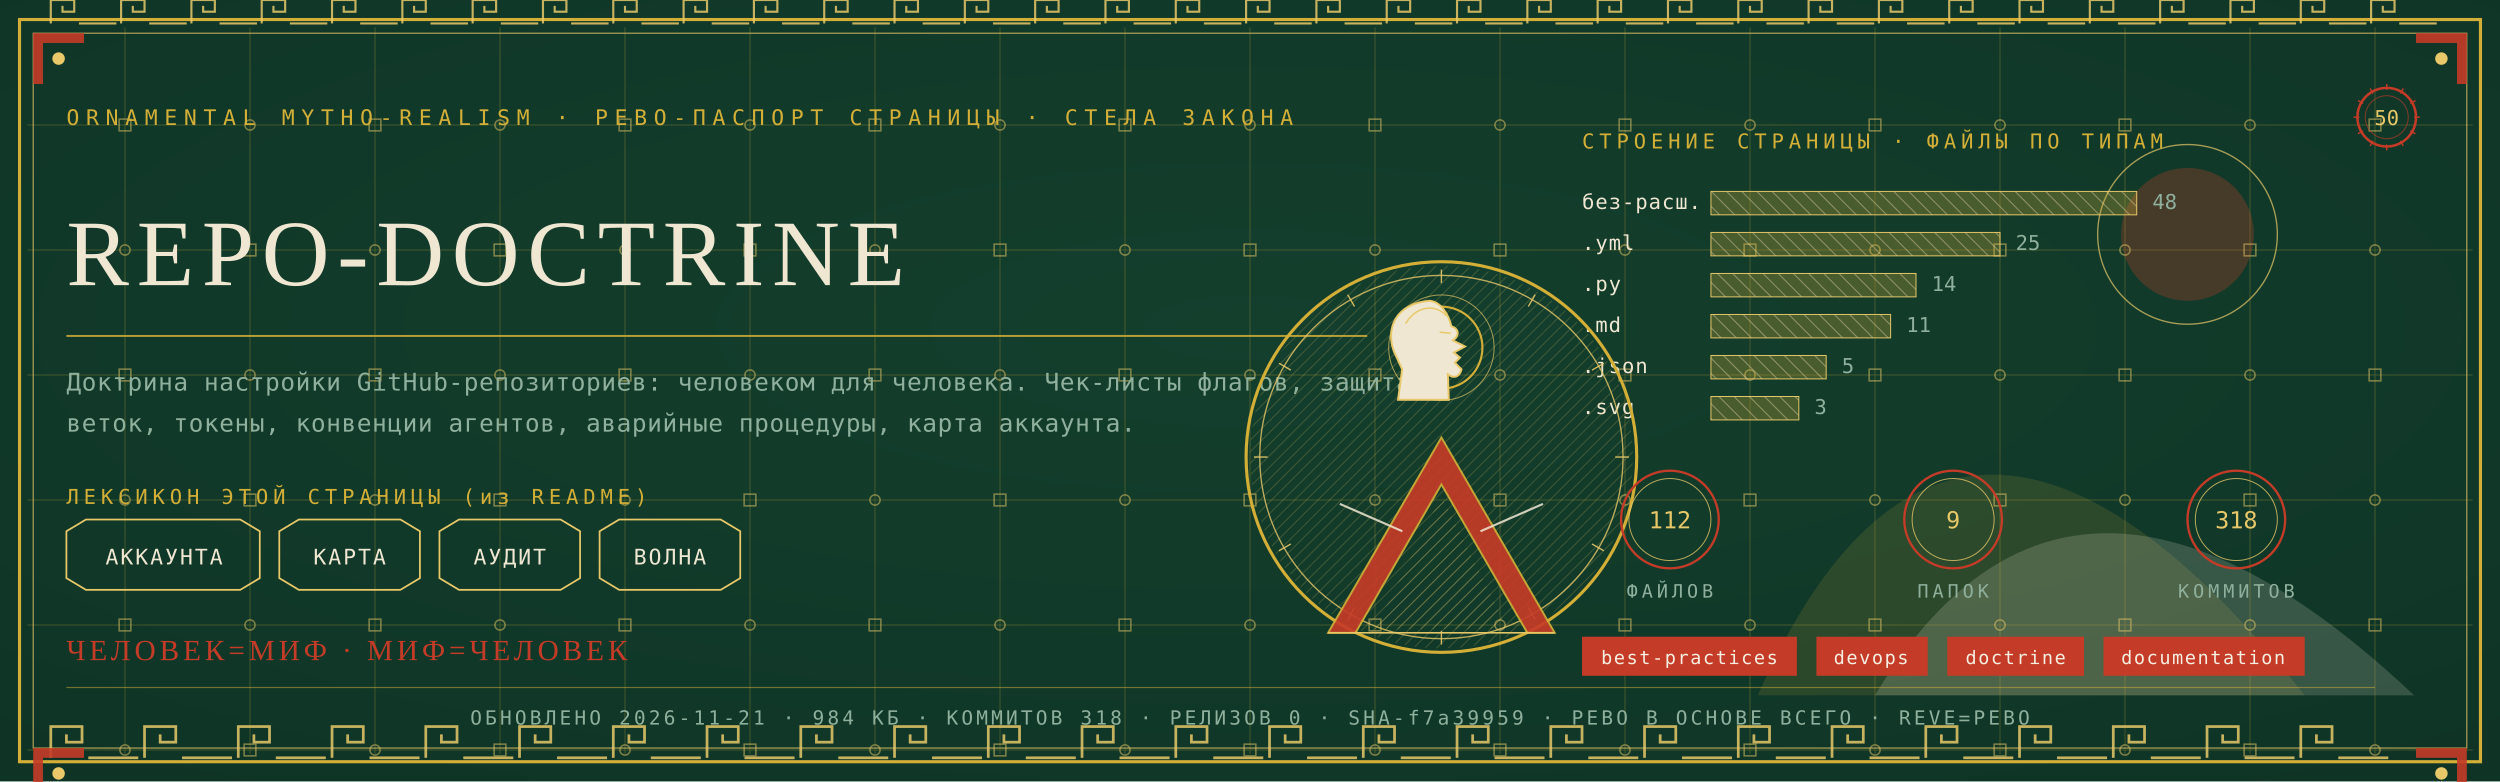
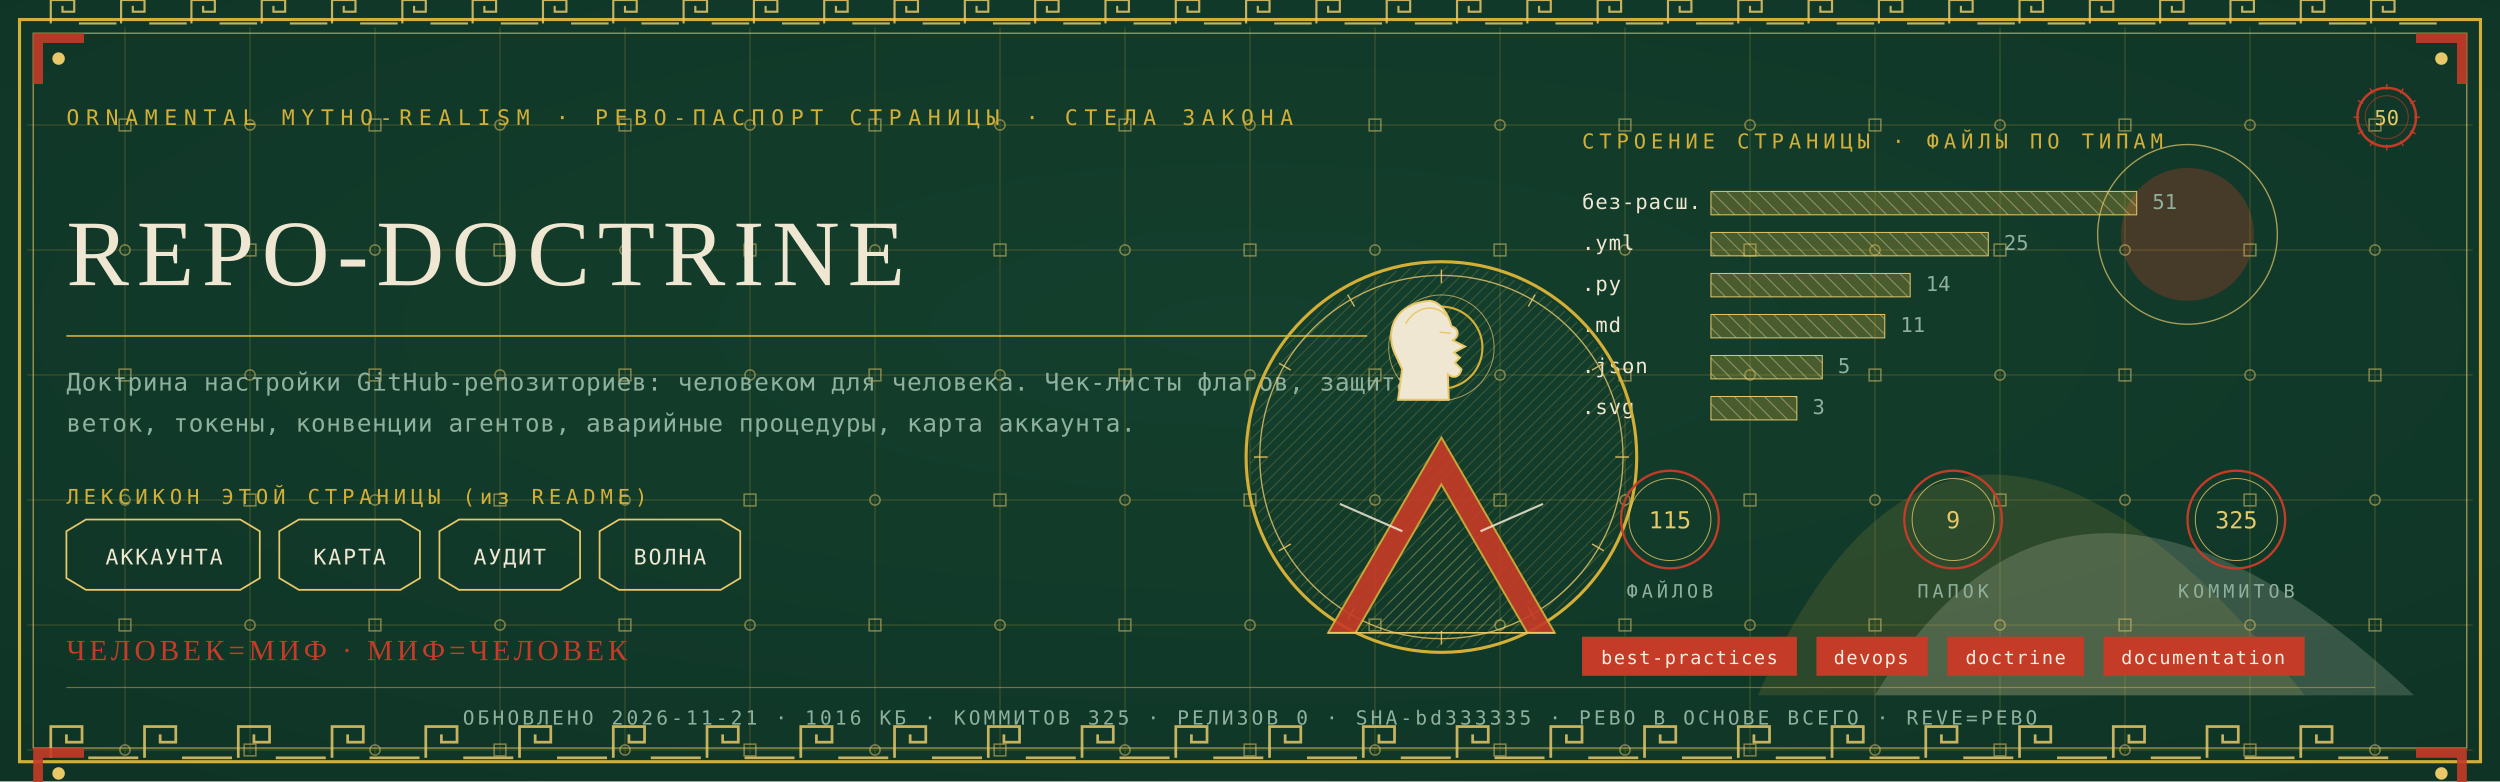
<svg xmlns="http://www.w3.org/2000/svg" viewBox="0 0 1280 400" width="1280" height="400">
  <defs>
    <radialGradient id="rp50" cx="0.5" cy="0.42" r="1.1">
      <stop offset="0" stop-color="#14402E" />
      <stop offset="1" stop-color="#0C2E21" />
    </radialGradient>
    <pattern id="hatchm" width="4.2" height="4.2" patternUnits="userSpaceOnUse" patternTransform="rotate(45)">
      <rect width="4.2" height="4.2" fill="none" />
      <line x1="0" y1="0" x2="0" y2="4.2" stroke="#E8C868" stroke-width="0.5" />
    </pattern>
    <pattern id="hatchv" width="5.5" height="5.5" patternUnits="userSpaceOnUse" patternTransform="rotate(-45)">
      <rect width="5.5" height="5.5" fill="none" />
      <line x1="0" y1="0" x2="0" y2="5.5" stroke="#EFE7D2" stroke-width="0.5" />
    </pattern>
  </defs>
  <rect width="1280" height="400" fill="#0C2E21" />
  <rect width="1280" height="400" fill="url(#rp50)" opacity="0.94" />
  <path d="M 900 356 Q 1000 130 1180 356 Z" fill="#D4AF37" opacity="0.14" />
  <path d="M 960 356 Q 1060 190 1236 356 Z" fill="#EFE7D2" opacity="0.18" />
  <circle cx="1120" cy="120" r="34" fill="#C43B27" opacity="0.30" />
  <circle cx="1120" cy="120" r="46" fill="none" stroke="#E8C868" stroke-width="0.7" opacity="0.7" />
  <g stroke="#D4AF37" stroke-width="0.45" opacity="0.30">
    <line x1="64" y1="14" x2="64" y2="386" />
    <line x1="128" y1="14" x2="128" y2="386" />
    <line x1="192" y1="14" x2="192" y2="386" />
    <line x1="256" y1="14" x2="256" y2="386" />
    <line x1="320" y1="14" x2="320" y2="386" />
    <line x1="384" y1="14" x2="384" y2="386" />
    <line x1="448" y1="14" x2="448" y2="386" />
    <line x1="512" y1="14" x2="512" y2="386" />
    <line x1="576" y1="14" x2="576" y2="386" />
    <line x1="640" y1="14" x2="640" y2="386" />
    <line x1="704" y1="14" x2="704" y2="386" />
    <line x1="768" y1="14" x2="768" y2="386" />
    <line x1="832" y1="14" x2="832" y2="386" />
    <line x1="896" y1="14" x2="896" y2="386" />
    <line x1="960" y1="14" x2="960" y2="386" />
    <line x1="1024" y1="14" x2="1024" y2="386" />
    <line x1="1088" y1="14" x2="1088" y2="386" />
    <line x1="1152" y1="14" x2="1152" y2="386" />
    <line x1="1216" y1="14" x2="1216" y2="386" />
    <line x1="14" y1="64" x2="1266" y2="64" />
    <line x1="14" y1="128" x2="1266" y2="128" />
    <line x1="14" y1="192" x2="1266" y2="192" />
    <line x1="14" y1="256" x2="1266" y2="256" />
    <line x1="14" y1="320" x2="1266" y2="320" />
    <line x1="14" y1="384" x2="1266" y2="384" />
  </g>
  <g fill="none" stroke="#E8C868" stroke-width="0.8" opacity="0.5">
    <rect x="61" y="61" width="6" height="6" />
    <circle cx="64" cy="128" r="2.6" />
    <rect x="61" y="189" width="6" height="6" />
    <circle cx="64" cy="256" r="2.6" />
    <rect x="61" y="317" width="6" height="6" />
    <circle cx="64" cy="384" r="2.6" />
    <circle cx="128" cy="64" r="2.6" />
    <rect x="125" y="125" width="6" height="6" />
    <circle cx="128" cy="192" r="2.6" />
    <rect x="125" y="253" width="6" height="6" />
    <circle cx="128" cy="320" r="2.6" />
    <rect x="125" y="381" width="6" height="6" />
    <rect x="189" y="61" width="6" height="6" />
    <circle cx="192" cy="128" r="2.6" />
    <rect x="189" y="189" width="6" height="6" />
    <circle cx="192" cy="256" r="2.6" />
    <rect x="189" y="317" width="6" height="6" />
    <circle cx="192" cy="384" r="2.6" />
    <circle cx="256" cy="64" r="2.6" />
    <rect x="253" y="125" width="6" height="6" />
    <circle cx="256" cy="192" r="2.6" />
    <rect x="253" y="253" width="6" height="6" />
    <circle cx="256" cy="320" r="2.6" />
    <rect x="253" y="381" width="6" height="6" />
    <rect x="317" y="61" width="6" height="6" />
    <circle cx="320" cy="128" r="2.6" />
    <rect x="317" y="189" width="6" height="6" />
    <circle cx="320" cy="256" r="2.6" />
    <rect x="317" y="317" width="6" height="6" />
    <circle cx="320" cy="384" r="2.6" />
    <circle cx="384" cy="64" r="2.6" />
    <rect x="381" y="125" width="6" height="6" />
    <circle cx="384" cy="192" r="2.6" />
    <rect x="381" y="253" width="6" height="6" />
    <circle cx="384" cy="320" r="2.6" />
    <rect x="381" y="381" width="6" height="6" />
    <rect x="445" y="61" width="6" height="6" />
    <circle cx="448" cy="128" r="2.6" />
    <rect x="445" y="189" width="6" height="6" />
    <circle cx="448" cy="256" r="2.6" />
    <rect x="445" y="317" width="6" height="6" />
    <circle cx="448" cy="384" r="2.6" />
    <circle cx="512" cy="64" r="2.6" />
    <rect x="509" y="125" width="6" height="6" />
    <circle cx="512" cy="192" r="2.6" />
    <rect x="509" y="253" width="6" height="6" />
    <circle cx="512" cy="320" r="2.6" />
    <rect x="509" y="381" width="6" height="6" />
    <rect x="573" y="61" width="6" height="6" />
    <circle cx="576" cy="128" r="2.6" />
    <rect x="573" y="189" width="6" height="6" />
    <circle cx="576" cy="256" r="2.6" />
    <rect x="573" y="317" width="6" height="6" />
    <circle cx="576" cy="384" r="2.6" />
    <circle cx="640" cy="64" r="2.6" />
    <rect x="637" y="125" width="6" height="6" />
    <circle cx="640" cy="192" r="2.6" />
    <rect x="637" y="253" width="6" height="6" />
    <circle cx="640" cy="320" r="2.6" />
    <rect x="637" y="381" width="6" height="6" />
    <rect x="701" y="61" width="6" height="6" />
    <circle cx="704" cy="128" r="2.6" />
    <rect x="701" y="189" width="6" height="6" />
    <circle cx="704" cy="256" r="2.6" />
    <rect x="701" y="317" width="6" height="6" />
    <circle cx="704" cy="384" r="2.6" />
    <circle cx="768" cy="64" r="2.6" />
    <rect x="765" y="125" width="6" height="6" />
    <circle cx="768" cy="192" r="2.6" />
    <rect x="765" y="253" width="6" height="6" />
    <circle cx="768" cy="320" r="2.6" />
    <rect x="765" y="381" width="6" height="6" />
    <rect x="829" y="61" width="6" height="6" />
    <circle cx="832" cy="128" r="2.6" />
    <rect x="829" y="189" width="6" height="6" />
    <circle cx="832" cy="256" r="2.6" />
    <rect x="829" y="317" width="6" height="6" />
    <circle cx="832" cy="384" r="2.6" />
    <circle cx="896" cy="64" r="2.6" />
    <rect x="893" y="125" width="6" height="6" />
    <circle cx="896" cy="192" r="2.6" />
    <rect x="893" y="253" width="6" height="6" />
    <circle cx="896" cy="320" r="2.6" />
    <rect x="893" y="381" width="6" height="6" />
    <rect x="957" y="61" width="6" height="6" />
    <circle cx="960" cy="128" r="2.6" />
    <rect x="957" y="189" width="6" height="6" />
    <circle cx="960" cy="256" r="2.6" />
    <rect x="957" y="317" width="6" height="6" />
    <circle cx="960" cy="384" r="2.6" />
    <circle cx="1024" cy="64" r="2.6" />
    <rect x="1021" y="125" width="6" height="6" />
    <circle cx="1024" cy="192" r="2.6" />
    <rect x="1021" y="253" width="6" height="6" />
    <circle cx="1024" cy="320" r="2.6" />
    <rect x="1021" y="381" width="6" height="6" />
    <rect x="1085" y="61" width="6" height="6" />
    <circle cx="1088" cy="128" r="2.6" />
    <rect x="1085" y="189" width="6" height="6" />
    <circle cx="1088" cy="256" r="2.6" />
    <rect x="1085" y="317" width="6" height="6" />
    <circle cx="1088" cy="384" r="2.6" />
    <circle cx="1152" cy="64" r="2.6" />
    <rect x="1149" y="125" width="6" height="6" />
    <circle cx="1152" cy="192" r="2.6" />
    <rect x="1149" y="253" width="6" height="6" />
    <circle cx="1152" cy="320" r="2.6" />
    <rect x="1149" y="381" width="6" height="6" />
    <rect x="1213" y="61" width="6" height="6" />
    <circle cx="1216" cy="128" r="2.6" />
    <rect x="1213" y="189" width="6" height="6" />
    <circle cx="1216" cy="256" r="2.6" />
    <rect x="1213" y="317" width="6" height="6" />
    <circle cx="1216" cy="384" r="2.6" />
  </g>
  <rect x="10" y="10" width="1260" height="380" fill="none" stroke="#D4AF37" stroke-width="1.6" />
  <rect x="17" y="17" width="1246" height="366" fill="none" stroke="#E8C868" stroke-width="0.6" opacity="0.75" />
  <g fill="none" stroke="#E8C868" stroke-width="1.4" opacity="0.85">
    <path d="M 26 388 L 26 372 L 42 372 L 42 380.0 L 34.0 380.0 L 34.0 376.0" />
    <line x1="45.2" y1="388" x2="70.8" y2="388" />
    <path d="M 74 388 L 74 372 L 90 372 L 90 380.0 L 82.0 380.0 L 82.0 376.0" />
    <line x1="93.2" y1="388" x2="118.8" y2="388" />
    <path d="M 122 388 L 122 372 L 138 372 L 138 380.0 L 130.0 380.0 L 130.0 376.0" />
    <line x1="141.2" y1="388" x2="166.8" y2="388" />
    <path d="M 170 388 L 170 372 L 186 372 L 186 380.0 L 178.0 380.0 L 178.0 376.0" />
    <line x1="189.2" y1="388" x2="214.8" y2="388" />
    <path d="M 218 388 L 218 372 L 234 372 L 234 380.0 L 226.0 380.0 L 226.0 376.0" />
    <line x1="237.2" y1="388" x2="262.8" y2="388" />
    <path d="M 266 388 L 266 372 L 282 372 L 282 380.0 L 274.0 380.0 L 274.0 376.0" />
    <line x1="285.2" y1="388" x2="310.8" y2="388" />
    <path d="M 314 388 L 314 372 L 330 372 L 330 380.0 L 322.0 380.0 L 322.0 376.0" />
    <line x1="333.2" y1="388" x2="358.8" y2="388" />
    <path d="M 362 388 L 362 372 L 378 372 L 378 380.0 L 370.0 380.0 L 370.0 376.0" />
    <line x1="381.2" y1="388" x2="406.8" y2="388" />
    <path d="M 410 388 L 410 372 L 426 372 L 426 380.0 L 418.0 380.0 L 418.0 376.0" />
    <line x1="429.2" y1="388" x2="454.8" y2="388" />
    <path d="M 458 388 L 458 372 L 474 372 L 474 380.0 L 466.0 380.0 L 466.0 376.0" />
    <line x1="477.2" y1="388" x2="502.8" y2="388" />
    <path d="M 506 388 L 506 372 L 522 372 L 522 380.0 L 514.0 380.0 L 514.0 376.0" />
    <line x1="525.2" y1="388" x2="550.8" y2="388" />
    <path d="M 554 388 L 554 372 L 570 372 L 570 380.0 L 562.0 380.0 L 562.0 376.0" />
    <line x1="573.2" y1="388" x2="598.8" y2="388" />
    <path d="M 602 388 L 602 372 L 618 372 L 618 380.0 L 610.0 380.0 L 610.0 376.0" />
    <line x1="621.2" y1="388" x2="646.8" y2="388" />
    <path d="M 650 388 L 650 372 L 666 372 L 666 380.0 L 658.0 380.0 L 658.0 376.0" />
    <line x1="669.2" y1="388" x2="694.8" y2="388" />
    <path d="M 698 388 L 698 372 L 714 372 L 714 380.0 L 706.0 380.0 L 706.0 376.0" />
    <line x1="717.2" y1="388" x2="742.8" y2="388" />
    <path d="M 746 388 L 746 372 L 762 372 L 762 380.0 L 754.0 380.0 L 754.0 376.0" />
    <line x1="765.2" y1="388" x2="790.8" y2="388" />
    <path d="M 794 388 L 794 372 L 810 372 L 810 380.0 L 802.0 380.0 L 802.0 376.0" />
    <line x1="813.2" y1="388" x2="838.8" y2="388" />
    <path d="M 842 388 L 842 372 L 858 372 L 858 380.0 L 850.0 380.0 L 850.0 376.0" />
    <line x1="861.2" y1="388" x2="886.8" y2="388" />
    <path d="M 890 388 L 890 372 L 906 372 L 906 380.0 L 898.0 380.0 L 898.0 376.0" />
    <line x1="909.2" y1="388" x2="934.8" y2="388" />
    <path d="M 938 388 L 938 372 L 954 372 L 954 380.0 L 946.0 380.0 L 946.0 376.0" />
    <line x1="957.2" y1="388" x2="982.8" y2="388" />
    <path d="M 986 388 L 986 372 L 1002 372 L 1002 380.0 L 994.0 380.0 L 994.0 376.0" />
    <line x1="1005.2" y1="388" x2="1030.8" y2="388" />
    <path d="M 1034 388 L 1034 372 L 1050 372 L 1050 380.0 L 1042.0 380.0 L 1042.0 376.0" />
    <line x1="1053.2" y1="388" x2="1078.8" y2="388" />
    <path d="M 1082 388 L 1082 372 L 1098 372 L 1098 380.0 L 1090.0 380.0 L 1090.0 376.0" />
    <line x1="1101.2" y1="388" x2="1126.8" y2="388" />
    <path d="M 1130 388 L 1130 372 L 1146 372 L 1146 380.0 L 1138.0 380.0 L 1138.0 376.0" />
    <line x1="1149.2" y1="388" x2="1174.8" y2="388" />
    <path d="M 1178 388 L 1178 372 L 1194 372 L 1194 380.0 L 1186.0 380.0 L 1186.0 376.0" />
    <line x1="1197.2" y1="388" x2="1222.8" y2="388" />
  </g>
  <g fill="none" stroke="#E8C868" stroke-width="1.1" opacity="0.85">
    <path d="M 26 12 L 26 0 L 38 0 L 38 6.0 L 32.0 6.0 L 32.0 3.0" />
    <line x1="40.4" y1="12" x2="59.6" y2="12" />
    <path d="M 62 12 L 62 0 L 74 0 L 74 6.0 L 68.0 6.0 L 68.0 3.0" />
    <line x1="76.4" y1="12" x2="95.6" y2="12" />
    <path d="M 98 12 L 98 0 L 110 0 L 110 6.0 L 104.0 6.0 L 104.0 3.0" />
    <line x1="112.4" y1="12" x2="131.6" y2="12" />
    <path d="M 134 12 L 134 0 L 146 0 L 146 6.0 L 140.0 6.0 L 140.0 3.0" />
    <line x1="148.4" y1="12" x2="167.6" y2="12" />
    <path d="M 170 12 L 170 0 L 182 0 L 182 6.0 L 176.0 6.0 L 176.0 3.0" />
    <line x1="184.4" y1="12" x2="203.6" y2="12" />
    <path d="M 206 12 L 206 0 L 218 0 L 218 6.0 L 212.0 6.0 L 212.0 3.0" />
    <line x1="220.4" y1="12" x2="239.6" y2="12" />
    <path d="M 242 12 L 242 0 L 254 0 L 254 6.0 L 248.0 6.0 L 248.0 3.0" />
    <line x1="256.4" y1="12" x2="275.6" y2="12" />
    <path d="M 278 12 L 278 0 L 290 0 L 290 6.0 L 284.0 6.0 L 284.0 3.0" />
    <line x1="292.4" y1="12" x2="311.6" y2="12" />
    <path d="M 314 12 L 314 0 L 326 0 L 326 6.0 L 320.0 6.0 L 320.0 3.0" />
    <line x1="328.4" y1="12" x2="347.6" y2="12" />
    <path d="M 350 12 L 350 0 L 362 0 L 362 6.0 L 356.0 6.0 L 356.0 3.0" />
    <line x1="364.4" y1="12" x2="383.6" y2="12" />
    <path d="M 386 12 L 386 0 L 398 0 L 398 6.0 L 392.0 6.0 L 392.0 3.0" />
    <line x1="400.4" y1="12" x2="419.6" y2="12" />
    <path d="M 422 12 L 422 0 L 434 0 L 434 6.0 L 428.0 6.0 L 428.0 3.0" />
    <line x1="436.4" y1="12" x2="455.6" y2="12" />
    <path d="M 458 12 L 458 0 L 470 0 L 470 6.0 L 464.0 6.0 L 464.0 3.0" />
    <line x1="472.4" y1="12" x2="491.6" y2="12" />
    <path d="M 494 12 L 494 0 L 506 0 L 506 6.0 L 500.0 6.0 L 500.0 3.0" />
    <line x1="508.4" y1="12" x2="527.6" y2="12" />
    <path d="M 530 12 L 530 0 L 542 0 L 542 6.0 L 536.0 6.0 L 536.0 3.0" />
    <line x1="544.4" y1="12" x2="563.6" y2="12" />
    <path d="M 566 12 L 566 0 L 578 0 L 578 6.0 L 572.0 6.0 L 572.0 3.0" />
    <line x1="580.4" y1="12" x2="599.6" y2="12" />
    <path d="M 602 12 L 602 0 L 614 0 L 614 6.0 L 608.0 6.0 L 608.0 3.0" />
    <line x1="616.4" y1="12" x2="635.6" y2="12" />
    <path d="M 638 12 L 638 0 L 650 0 L 650 6.0 L 644.0 6.0 L 644.0 3.0" />
    <line x1="652.4" y1="12" x2="671.6" y2="12" />
    <path d="M 674 12 L 674 0 L 686 0 L 686 6.0 L 680.0 6.0 L 680.0 3.0" />
    <line x1="688.4" y1="12" x2="707.6" y2="12" />
    <path d="M 710 12 L 710 0 L 722 0 L 722 6.0 L 716.0 6.0 L 716.0 3.0" />
    <line x1="724.4" y1="12" x2="743.6" y2="12" />
    <path d="M 746 12 L 746 0 L 758 0 L 758 6.0 L 752.0 6.0 L 752.0 3.0" />
    <line x1="760.4" y1="12" x2="779.6" y2="12" />
    <path d="M 782 12 L 782 0 L 794 0 L 794 6.0 L 788.0 6.0 L 788.0 3.0" />
    <line x1="796.4" y1="12" x2="815.6" y2="12" />
    <path d="M 818 12 L 818 0 L 830 0 L 830 6.0 L 824.0 6.0 L 824.0 3.0" />
    <line x1="832.4" y1="12" x2="851.6" y2="12" />
    <path d="M 854 12 L 854 0 L 866 0 L 866 6.0 L 860.0 6.0 L 860.0 3.0" />
    <line x1="868.4" y1="12" x2="887.6" y2="12" />
    <path d="M 890 12 L 890 0 L 902 0 L 902 6.0 L 896.0 6.0 L 896.0 3.0" />
    <line x1="904.4" y1="12" x2="923.6" y2="12" />
    <path d="M 926 12 L 926 0 L 938 0 L 938 6.0 L 932.0 6.0 L 932.0 3.0" />
    <line x1="940.4" y1="12" x2="959.6" y2="12" />
    <path d="M 962 12 L 962 0 L 974 0 L 974 6.0 L 968.0 6.0 L 968.0 3.0" />
    <line x1="976.4" y1="12" x2="995.6" y2="12" />
    <path d="M 998 12 L 998 0 L 1010 0 L 1010 6.0 L 1004.0 6.0 L 1004.0 3.0" />
    <line x1="1012.4" y1="12" x2="1031.6" y2="12" />
    <path d="M 1034 12 L 1034 0 L 1046 0 L 1046 6.0 L 1040.0 6.0 L 1040.0 3.0" />
    <line x1="1048.4" y1="12" x2="1067.6" y2="12" />
    <path d="M 1070 12 L 1070 0 L 1082 0 L 1082 6.0 L 1076.0 6.0 L 1076.0 3.0" />
    <line x1="1084.4" y1="12" x2="1103.6" y2="12" />
    <path d="M 1106 12 L 1106 0 L 1118 0 L 1118 6.0 L 1112.0 6.0 L 1112.0 3.0" />
    <line x1="1120.4" y1="12" x2="1139.6" y2="12" />
    <path d="M 1142 12 L 1142 0 L 1154 0 L 1154 6.0 L 1148.0 6.0 L 1148.0 3.0" />
    <line x1="1156.4" y1="12" x2="1175.6" y2="12" />
    <path d="M 1178 12 L 1178 0 L 1190 0 L 1190 6.0 L 1184.0 6.0 L 1184.0 3.0" />
    <line x1="1192.4" y1="12" x2="1211.6" y2="12" />
    <path d="M 1214 12 L 1214 0 L 1226 0 L 1226 6.0 L 1220.0 6.0 L 1220.0 3.0" />
    <line x1="1228.4" y1="12" x2="1247.6" y2="12" />
  </g>
  <g transform="translate(17,17) scale(1,1)">
    <path d="M 0 0 L 26 0 L 26 5 L 5 5 L 5 26 L 0 26 Z" fill="#C43B27" opacity="0.9" />
    <circle cx="13" cy="13" r="3.2" fill="#E8C868" />
  </g>
  <g transform="translate(1263,17) scale(-1,1)">
    <path d="M 0 0 L 26 0 L 26 5 L 5 5 L 5 26 L 0 26 Z" fill="#C43B27" opacity="0.9" />
    <circle cx="13" cy="13" r="3.2" fill="#E8C868" />
  </g>
  <g transform="translate(17,383) scale(1,1)">
    <path d="M 0 0 L 26 0 L 26 5 L 5 5 L 5 26 L 0 26 Z" fill="#C43B27" opacity="0.9" />
    <circle cx="13" cy="13" r="3.2" fill="#E8C868" />
  </g>
  <g transform="translate(1263,383) scale(-1,1)">
    <path d="M 0 0 L 26 0 L 26 5 L 5 5 L 5 26 L 0 26 Z" fill="#C43B27" opacity="0.9" />
    <circle cx="13" cy="13" r="3.2" fill="#E8C868" />
  </g>
  <text x="34" y="64" font-family="'Cascadia Mono', ui-monospace, Consolas, monospace" font-size="11" fill="#D4AF37" letter-spacing="3.4">ORNAMENTAL MYTHO-REALISM · РЕВО-ПАСПОРТ СТРАНИЦЫ · СТЕЛА ЗАКОНА</text>
  <g transform="translate(1222,60)">
    <circle r="15" fill="none" stroke="#C43B27" stroke-width="1.3" />
    <circle r="11" fill="none" stroke="#C43B27" stroke-width="0.55" opacity="0.6" />
    <text y="4" text-anchor="middle" font-family="'Cascadia Mono', ui-monospace, Consolas, monospace" font-size="10.5" fill="#E8C868">50</text>
    <g stroke="#C43B27" stroke-width="0.7">
      <line x1="0" y1="-17" x2="0" y2="-14" transform="rotate(0)" />
      <line x1="0" y1="-17" x2="0" y2="-14" transform="rotate(30)" />
      <line x1="0" y1="-17" x2="0" y2="-14" transform="rotate(60)" />
      <line x1="0" y1="-17" x2="0" y2="-14" transform="rotate(90)" />
      <line x1="0" y1="-17" x2="0" y2="-14" transform="rotate(120)" />
      <line x1="0" y1="-17" x2="0" y2="-14" transform="rotate(150)" />
      <line x1="0" y1="-17" x2="0" y2="-14" transform="rotate(180)" />
      <line x1="0" y1="-17" x2="0" y2="-14" transform="rotate(210)" />
      <line x1="0" y1="-17" x2="0" y2="-14" transform="rotate(240)" />
      <line x1="0" y1="-17" x2="0" y2="-14" transform="rotate(270)" />
      <line x1="0" y1="-17" x2="0" y2="-14" transform="rotate(300)" />
      <line x1="0" y1="-17" x2="0" y2="-14" transform="rotate(330)" />
    </g>
  </g>
  <text x="34" y="146" font-family="Georgia, 'Times New Roman', serif" font-size="48.0" fill="#EFE7D2" letter-spacing="4">REPO-DOCTRINE</text>
  <line x1="34" y1="172" x2="700" y2="172" stroke="#D4AF37" stroke-width="1" opacity="0.85" />
  <text x="34" y="200" font-family="'Cascadia Mono', ui-monospace, Consolas, monospace" font-size="12.5" fill="#8FB09C" letter-spacing="0.3">Доктрина настройки GitHub-репозиториев: человеком для человека. Чек-листы флагов, защита</text>
  <text x="34" y="221" font-family="'Cascadia Mono', ui-monospace, Consolas, monospace" font-size="12.5" fill="#8FB09C" letter-spacing="0.3">веток, токены, конвенции агентов, аварийные процедуры, карта аккаунта.</text>
  <text x="34" y="258" font-family="'Cascadia Mono', ui-monospace, Consolas, monospace" font-size="10.5" fill="#D4AF37" letter-spacing="2.5">ЛЕКСИКОН ЭТОЙ СТРАНИЦЫ (из README)</text>
  <path d="M 34 272 L 44 266 L 123 266 L 133 272 L 133 296 L 123 302 L 44 302 L 34 296 Z" fill="none" stroke="#E8C868" stroke-width="0.9" />
  <text x="84" y="289" text-anchor="middle" font-family="'Cascadia Mono', ui-monospace, Consolas, monospace" font-size="11" fill="#EFE7D2" letter-spacing="1">АККАУНТА</text>
  <path d="M 143 272 L 153 266 L 205 266 L 215 272 L 215 296 L 205 302 L 153 302 L 143 296 Z" fill="none" stroke="#E8C868" stroke-width="0.9" />
  <text x="179" y="289" text-anchor="middle" font-family="'Cascadia Mono', ui-monospace, Consolas, monospace" font-size="11" fill="#EFE7D2" letter-spacing="1">КАРТА</text>
  <path d="M 225 272 L 235 266 L 287 266 L 297 272 L 297 296 L 287 302 L 235 302 L 225 296 Z" fill="none" stroke="#E8C868" stroke-width="0.9" />
  <text x="261" y="289" text-anchor="middle" font-family="'Cascadia Mono', ui-monospace, Consolas, monospace" font-size="11" fill="#EFE7D2" letter-spacing="1">АУДИТ</text>
  <path d="M 307 272 L 317 266 L 369 266 L 379 272 L 379 296 L 369 302 L 317 302 L 307 296 Z" fill="none" stroke="#E8C868" stroke-width="0.9" />
  <text x="343" y="289" text-anchor="middle" font-family="'Cascadia Mono', ui-monospace, Consolas, monospace" font-size="11" fill="#EFE7D2" letter-spacing="1">ВОЛНА</text>
  <text x="810" y="76" font-family="'Cascadia Mono', ui-monospace, Consolas, monospace" font-size="10.5" fill="#D4AF37" letter-spacing="2.5">СТРОЕНИЕ СТРАНИЦЫ · ФАЙЛЫ ПО ТИПАМ</text>
  <text x="810" y="107" font-family="'Cascadia Mono', ui-monospace, Consolas, monospace" font-size="10.5" fill="#EFE7D2" letter-spacing="0.5">без-расш.</text>
  <rect x="876" y="98" width="218" height="12" fill="url(#hatchv)" opacity="0.9" />
  <rect x="876" y="98" width="218" height="12" fill="#D4AF37" opacity="0.28" />
  <rect x="876" y="98" width="218" height="12" fill="none" stroke="#E8C868" stroke-width="0.5" />
-   <text x="1102" y="107" font-family="'Cascadia Mono', ui-monospace, Consolas, monospace" font-size="10.5" fill="#8FB09C">48</text>
+   <text x="1102" y="107" font-family="'Cascadia Mono', ui-monospace, Consolas, monospace" font-size="10.5" fill="#8FB09C">51</text>
  <text x="810" y="128" font-family="'Cascadia Mono', ui-monospace, Consolas, monospace" font-size="10.5" fill="#EFE7D2" letter-spacing="0.5">.yml</text>
-   <rect x="876" y="119" width="148" height="12" fill="url(#hatchv)" opacity="0.9" />
-   <rect x="876" y="119" width="148" height="12" fill="#D4AF37" opacity="0.28" />
-   <rect x="876" y="119" width="148" height="12" fill="none" stroke="#E8C868" stroke-width="0.5" />
-   <text x="1032" y="128" font-family="'Cascadia Mono', ui-monospace, Consolas, monospace" font-size="10.5" fill="#8FB09C">25</text>
+   <rect x="876" y="119" width="142" height="12" fill="url(#hatchv)" opacity="0.9" />
+   <rect x="876" y="119" width="142" height="12" fill="#D4AF37" opacity="0.28" />
+   <rect x="876" y="119" width="142" height="12" fill="none" stroke="#E8C868" stroke-width="0.5" />
+   <text x="1026" y="128" font-family="'Cascadia Mono', ui-monospace, Consolas, monospace" font-size="10.5" fill="#8FB09C">25</text>
  <text x="810" y="149" font-family="'Cascadia Mono', ui-monospace, Consolas, monospace" font-size="10.5" fill="#EFE7D2" letter-spacing="0.5">.py</text>
-   <rect x="876" y="140" width="105" height="12" fill="url(#hatchv)" opacity="0.9" />
-   <rect x="876" y="140" width="105" height="12" fill="#D4AF37" opacity="0.28" />
-   <rect x="876" y="140" width="105" height="12" fill="none" stroke="#E8C868" stroke-width="0.5" />
-   <text x="989" y="149" font-family="'Cascadia Mono', ui-monospace, Consolas, monospace" font-size="10.5" fill="#8FB09C">14</text>
+   <rect x="876" y="140" width="102" height="12" fill="url(#hatchv)" opacity="0.9" />
+   <rect x="876" y="140" width="102" height="12" fill="#D4AF37" opacity="0.28" />
+   <rect x="876" y="140" width="102" height="12" fill="none" stroke="#E8C868" stroke-width="0.5" />
+   <text x="986" y="149" font-family="'Cascadia Mono', ui-monospace, Consolas, monospace" font-size="10.5" fill="#8FB09C">14</text>
  <text x="810" y="170" font-family="'Cascadia Mono', ui-monospace, Consolas, monospace" font-size="10.5" fill="#EFE7D2" letter-spacing="0.5">.md</text>
-   <rect x="876" y="161" width="92" height="12" fill="url(#hatchv)" opacity="0.9" />
-   <rect x="876" y="161" width="92" height="12" fill="#D4AF37" opacity="0.28" />
-   <rect x="876" y="161" width="92" height="12" fill="none" stroke="#E8C868" stroke-width="0.5" />
-   <text x="976" y="170" font-family="'Cascadia Mono', ui-monospace, Consolas, monospace" font-size="10.5" fill="#8FB09C">11</text>
+   <rect x="876" y="161" width="89" height="12" fill="url(#hatchv)" opacity="0.9" />
+   <rect x="876" y="161" width="89" height="12" fill="#D4AF37" opacity="0.28" />
+   <rect x="876" y="161" width="89" height="12" fill="none" stroke="#E8C868" stroke-width="0.5" />
+   <text x="973" y="170" font-family="'Cascadia Mono', ui-monospace, Consolas, monospace" font-size="10.5" fill="#8FB09C">11</text>
  <text x="810" y="191" font-family="'Cascadia Mono', ui-monospace, Consolas, monospace" font-size="10.5" fill="#EFE7D2" letter-spacing="0.5">.json</text>
-   <rect x="876" y="182" width="59" height="12" fill="url(#hatchv)" opacity="0.9" />
-   <rect x="876" y="182" width="59" height="12" fill="#D4AF37" opacity="0.28" />
-   <rect x="876" y="182" width="59" height="12" fill="none" stroke="#E8C868" stroke-width="0.5" />
-   <text x="943" y="191" font-family="'Cascadia Mono', ui-monospace, Consolas, monospace" font-size="10.5" fill="#8FB09C">5</text>
+   <rect x="876" y="182" width="57" height="12" fill="url(#hatchv)" opacity="0.9" />
+   <rect x="876" y="182" width="57" height="12" fill="#D4AF37" opacity="0.28" />
+   <rect x="876" y="182" width="57" height="12" fill="none" stroke="#E8C868" stroke-width="0.5" />
+   <text x="941" y="191" font-family="'Cascadia Mono', ui-monospace, Consolas, monospace" font-size="10.5" fill="#8FB09C">5</text>
  <text x="810" y="212" font-family="'Cascadia Mono', ui-monospace, Consolas, monospace" font-size="10.5" fill="#EFE7D2" letter-spacing="0.5">.svg</text>
-   <rect x="876" y="203" width="45" height="12" fill="url(#hatchv)" opacity="0.9" />
-   <rect x="876" y="203" width="45" height="12" fill="#D4AF37" opacity="0.28" />
-   <rect x="876" y="203" width="45" height="12" fill="none" stroke="#E8C868" stroke-width="0.5" />
-   <text x="929" y="212" font-family="'Cascadia Mono', ui-monospace, Consolas, monospace" font-size="10.5" fill="#8FB09C">3</text>
+   <rect x="876" y="203" width="44" height="12" fill="url(#hatchv)" opacity="0.9" />
+   <rect x="876" y="203" width="44" height="12" fill="#D4AF37" opacity="0.28" />
+   <rect x="876" y="203" width="44" height="12" fill="none" stroke="#E8C868" stroke-width="0.5" />
+   <text x="928" y="212" font-family="'Cascadia Mono', ui-monospace, Consolas, monospace" font-size="10.5" fill="#8FB09C">3</text>
  <g transform="translate(738,234)">
    <circle r="100" fill="none" stroke="#D4AF37" stroke-width="1.6" />
    <circle r="93" fill="none" stroke="#E8C868" stroke-width="0.7" opacity="0.8" />
    <circle r="98" fill="url(#hatchm)" opacity="0.4" />
    <g stroke="#E8C868" stroke-width="0.7" opacity="0.9">
      <line x1="0" y1="-96" x2="0" y2="-89" transform="rotate(0)" />
      <line x1="0" y1="-96" x2="0" y2="-89" transform="rotate(30)" />
      <line x1="0" y1="-96" x2="0" y2="-89" transform="rotate(60)" />
      <line x1="0" y1="-96" x2="0" y2="-89" transform="rotate(90)" />
      <line x1="0" y1="-96" x2="0" y2="-89" transform="rotate(120)" />
      <line x1="0" y1="-96" x2="0" y2="-89" transform="rotate(150)" />
      <line x1="0" y1="-96" x2="0" y2="-89" transform="rotate(180)" />
      <line x1="0" y1="-96" x2="0" y2="-89" transform="rotate(210)" />
      <line x1="0" y1="-96" x2="0" y2="-89" transform="rotate(240)" />
      <line x1="0" y1="-96" x2="0" y2="-89" transform="rotate(270)" />
      <line x1="0" y1="-96" x2="0" y2="-89" transform="rotate(300)" />
      <line x1="0" y1="-96" x2="0" y2="-89" transform="rotate(330)" />
    </g>
    <circle cy="-56" r="21" fill="none" stroke="#D4AF37" stroke-width="1.1" />
    <circle cy="-56" r="27" fill="none" stroke="#E8C868" stroke-width="0.5" opacity="0.7" />
    <path d="M -6.0 -80.0 C -23.5 -78.7 -28.7 -65.7 -24.3 -54.0 L -20.1 -44.9 L -22.2 -29.3 L 3.8 -29.3 L 3.3 -42.3 C 6.9 -39.7 9.5 -41.5 10.3 -44.9 L 6.9 -48.3 L 9.5 -50.9 L 6.4 -53.5 L 12.1 -56.6 L 5.9 -59.7 C 9.5 -62.3 9.0 -65.7 5.1 -67.0 C 3.8 -72.7 -0.1 -79.5 -6.0 -80.0 Z" fill="#EFE7D2" stroke="#E8C868" stroke-width="1.0" />
    <g fill="none" stroke="#E8C868" stroke-width="0.8" opacity="0.95">
      <path d="M -18.3 -68.3 C -13.1 -77.4 -2.7 -78.7 2.5 -72.2" />
      <path d="M -0.9 -63.9 L 4.8 -63.4" />
    </g>
    <path d="M -58.0 90.0 L 0 -10.0 L 58.0 90.0 L 44.0 90.0 L 0 14.0 L -44.0 90.0 Z" fill="#C43B27" opacity="0.92" stroke="#D4AF37" stroke-width="1.0" />
    <path d="M -34.0 88.0 L 0 20.0 L 34.0 88.0" fill="url(#hatchm)" opacity="0.5" stroke="none" />
    <path d="M -58.0 90.0 L 58.0 90.0" fill="none" stroke="#E8C868" stroke-width="0.8" />
    <path d="M -52.0 24.0 L -20.0 38.0" fill="none" stroke="#EFE7D2" stroke-width="1.1" opacity="0.85" />
    <path d="M 52.0 24.0 L 20.0 38.0" fill="none" stroke="#EFE7D2" stroke-width="1.1" opacity="0.85" />
  </g>
  <g transform="translate(855,266)">
    <circle r="25" fill="none" stroke="#C43B27" stroke-width="1.2" />
    <circle r="21" fill="none" stroke="#E8C868" stroke-width="0.5" opacity="0.8" />
-     <text y="4.5" text-anchor="middle" font-family="'Cascadia Mono', ui-monospace, Consolas, monospace" font-size="12" fill="#E8C868">112</text>
+     <text y="4.5" text-anchor="middle" font-family="'Cascadia Mono', ui-monospace, Consolas, monospace" font-size="12" fill="#E8C868">115</text>
    <text y="40" text-anchor="middle" font-family="'Cascadia Mono', ui-monospace, Consolas, monospace" font-size="9.5" fill="#8FB09C" letter-spacing="2">ФАЙЛОВ</text>
  </g>
  <g transform="translate(1000,266)">
    <circle r="25" fill="none" stroke="#C43B27" stroke-width="1.2" />
    <circle r="21" fill="none" stroke="#E8C868" stroke-width="0.5" opacity="0.8" />
    <text y="4.5" text-anchor="middle" font-family="'Cascadia Mono', ui-monospace, Consolas, monospace" font-size="12" fill="#E8C868">9</text>
    <text y="40" text-anchor="middle" font-family="'Cascadia Mono', ui-monospace, Consolas, monospace" font-size="9.5" fill="#8FB09C" letter-spacing="2">ПАПОК</text>
  </g>
  <g transform="translate(1145,266)">
    <circle r="25" fill="none" stroke="#C43B27" stroke-width="1.2" />
    <circle r="21" fill="none" stroke="#E8C868" stroke-width="0.5" opacity="0.8" />
-     <text y="4.5" text-anchor="middle" font-family="'Cascadia Mono', ui-monospace, Consolas, monospace" font-size="12" fill="#E8C868">318</text>
+     <text y="4.5" text-anchor="middle" font-family="'Cascadia Mono', ui-monospace, Consolas, monospace" font-size="12" fill="#E8C868">325</text>
    <text y="40" text-anchor="middle" font-family="'Cascadia Mono', ui-monospace, Consolas, monospace" font-size="9.5" fill="#8FB09C" letter-spacing="2">КОММИТОВ</text>
  </g>
  <rect x="810" y="326" rx="0" width="110" height="20" fill="#C43B27" />
  <text x="865" y="340" text-anchor="middle" font-family="'Cascadia Mono', ui-monospace, Consolas, monospace" font-size="9.5" fill="#F5EFE2" letter-spacing="0.8">best-practices</text>
  <rect x="930" y="326" rx="0" width="57" height="20" fill="#C43B27" />
  <text x="958" y="340" text-anchor="middle" font-family="'Cascadia Mono', ui-monospace, Consolas, monospace" font-size="9.5" fill="#F5EFE2" letter-spacing="0.8">devops</text>
  <rect x="997" y="326" rx="0" width="70" height="20" fill="#C43B27" />
  <text x="1032" y="340" text-anchor="middle" font-family="'Cascadia Mono', ui-monospace, Consolas, monospace" font-size="9.5" fill="#F5EFE2" letter-spacing="0.8">doctrine</text>
  <rect x="1077" y="326" rx="0" width="103" height="20" fill="#C43B27" />
  <text x="1128" y="340" text-anchor="middle" font-family="'Cascadia Mono', ui-monospace, Consolas, monospace" font-size="9.5" fill="#F5EFE2" letter-spacing="0.8">documentation</text>
  <text x="34" y="338" font-family="Georgia, 'Times New Roman', serif" font-size="15" fill="#C43B27" letter-spacing="2">ЧЕЛОВЕК=МИФ · МИФ=ЧЕЛОВЕК</text>
  <line x1="34" y1="352" x2="1216" y2="352" stroke="#D4AF37" stroke-width="0.6" opacity="0.5" />
-   <text x="640" y="371" text-anchor="middle" font-family="'Cascadia Mono', ui-monospace, Consolas, monospace" font-size="10" fill="#8FB09C" letter-spacing="1.6">ОБНОВЛЕНО 2026-11-21 · 984 КБ · КОММИТОВ 318 · РЕЛИЗОВ 0 · SHA-f7a39959 · РЕВО В ОСНОВЕ ВСЕГО · REVE=РЕВО</text>
+   <text x="640" y="371" text-anchor="middle" font-family="'Cascadia Mono', ui-monospace, Consolas, monospace" font-size="10" fill="#8FB09C" letter-spacing="1.6">ОБНОВЛЕНО 2026-11-21 · 1016 КБ · КОММИТОВ 325 · РЕЛИЗОВ 0 · SHA-bd333335 · РЕВО В ОСНОВЕ ВСЕГО · REVE=РЕВО</text>
</svg>
